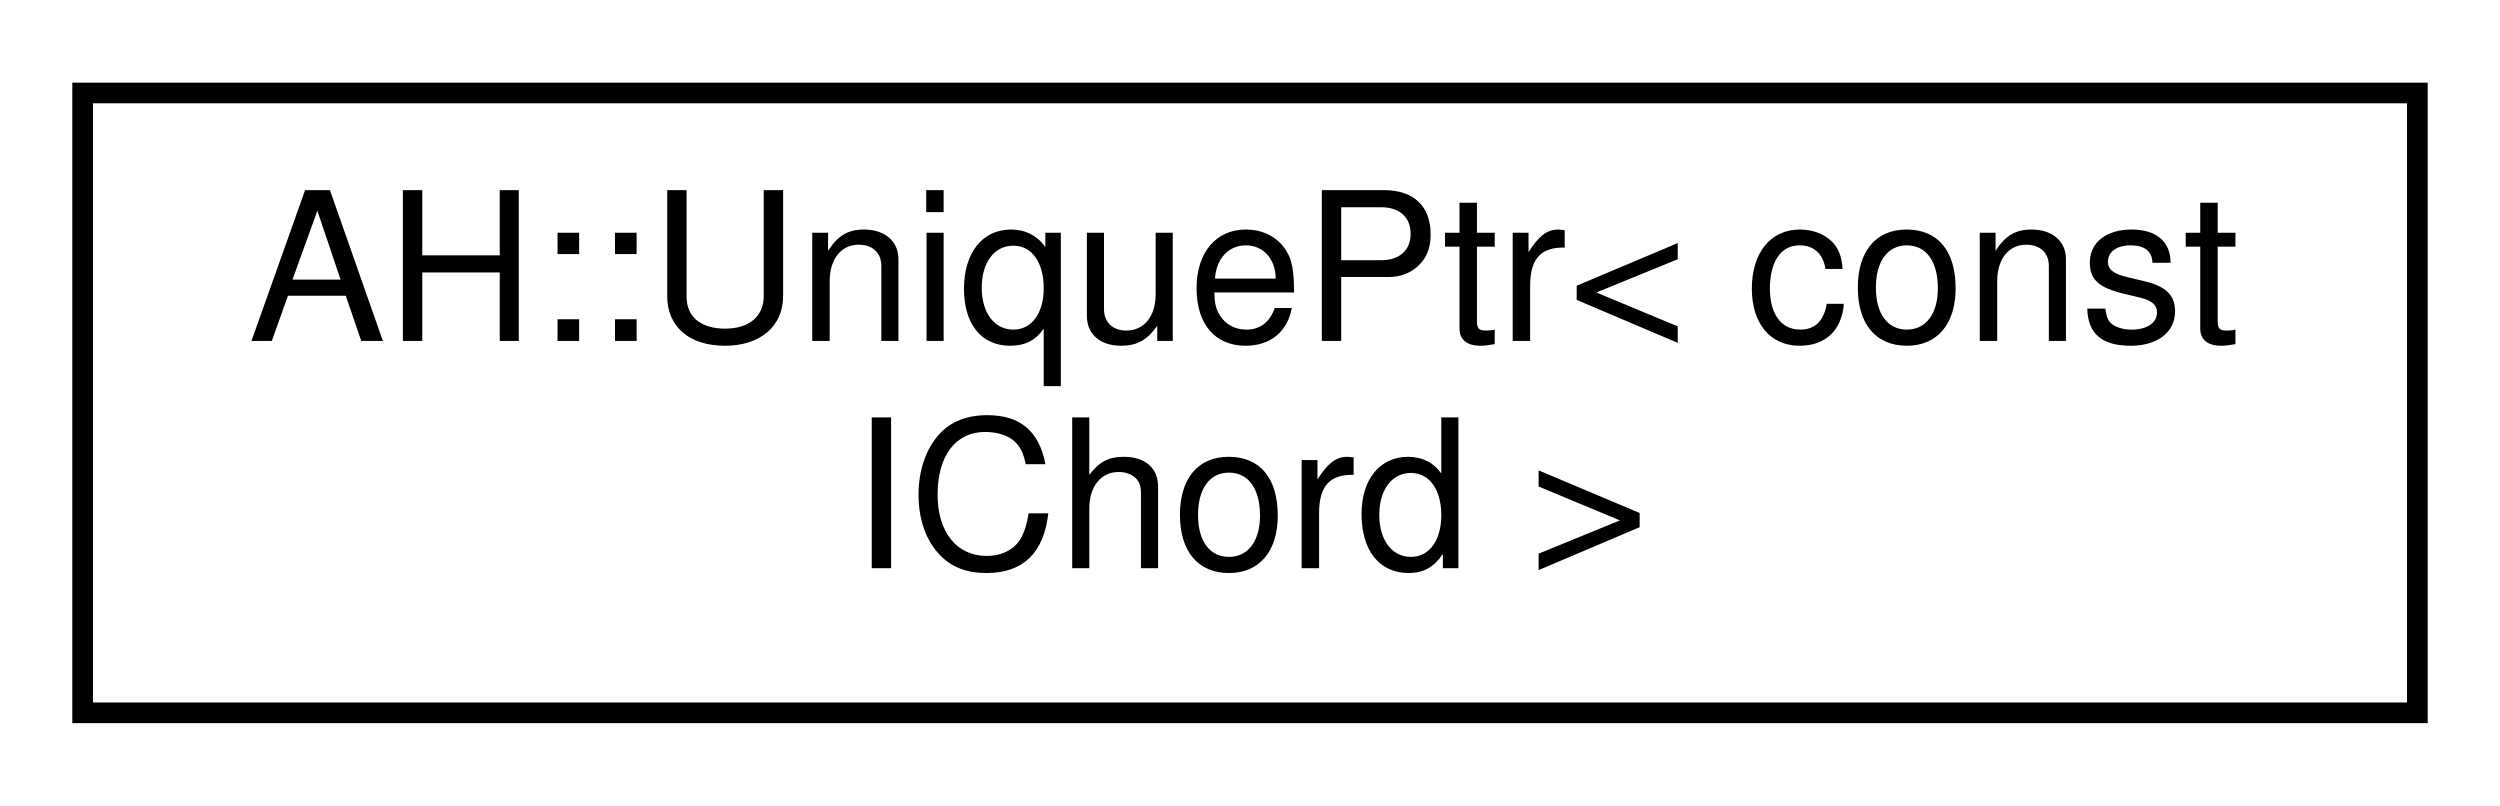
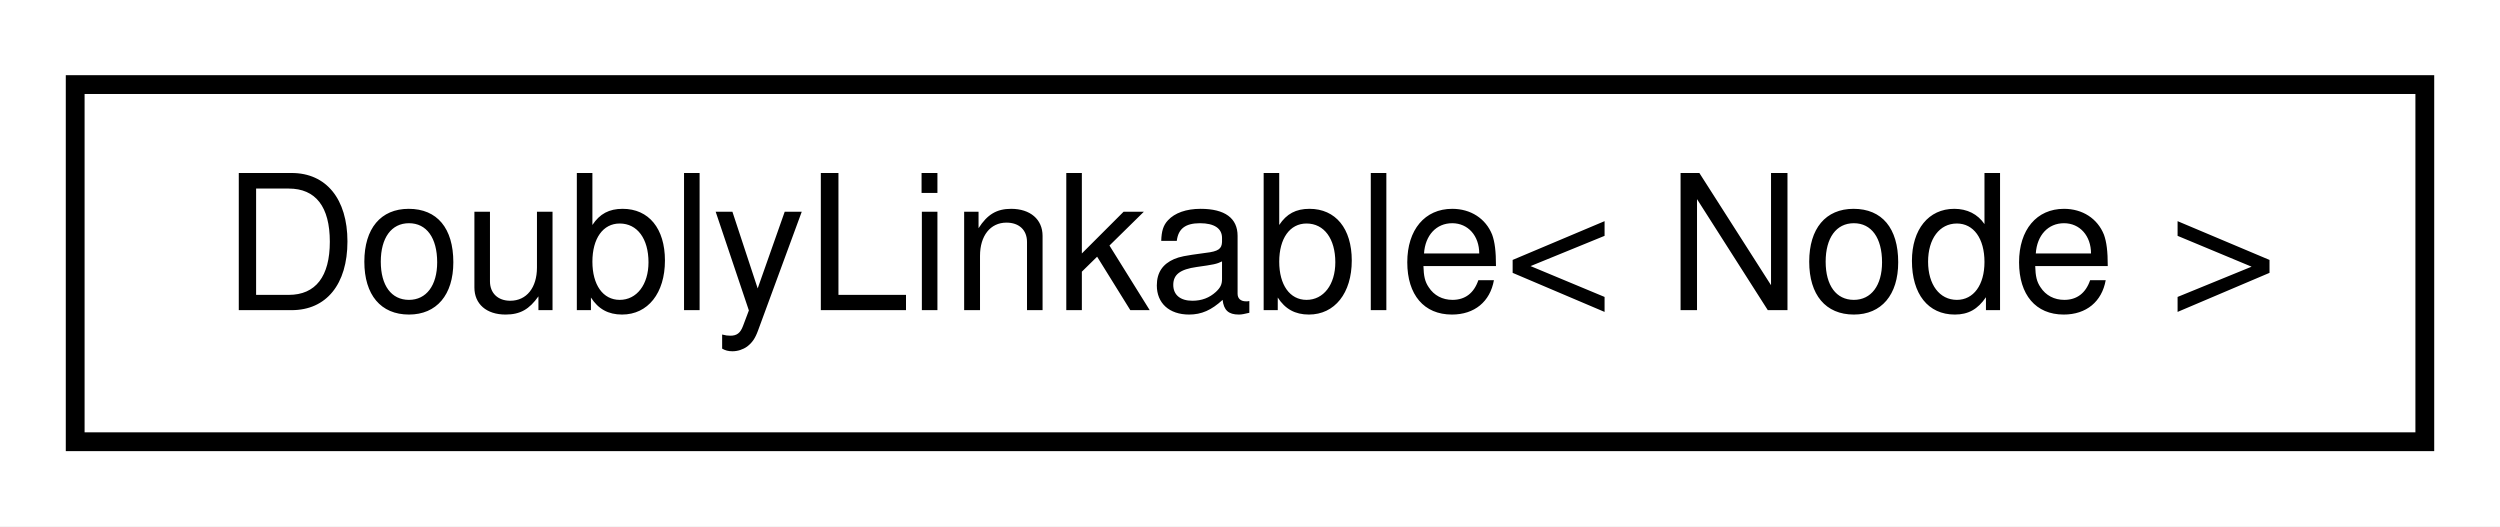
- <svg xmlns="http://www.w3.org/2000/svg" xmlns:xlink="http://www.w3.org/1999/xlink" width="121pt" height="39pt" viewBox="0.00 0.00 121.00 39.00">
-   <g id="graph0" class="graph" transform="scale(1 1) rotate(0) translate(4 35)">
-     <polygon fill="white" stroke="none" points="-4,4 -4,-35 117,-35 117,4 -4,4" />
+ <svg xmlns="http://www.w3.org/2000/svg" xmlns:xlink="http://www.w3.org/1999/xlink" width="133pt" height="28pt" viewBox="0.00 0.00 133.00 28.00">
+   <g id="graph0" class="graph" transform="scale(1 1) rotate(0) translate(4 24)">
+     <polygon fill="white" stroke="none" points="-4,4 -4,-24 129,-24 129,4 -4,4" />
    <g id="node1" class="node">
      <g id="a_node1">
-         <a xlink:href="df/d0d/classAH_1_1UniquePtr.html" target="_top" xlink:title=" ">
-           <polygon fill="white" stroke="black" points="0,-0.5 0,-30.5 113,-30.5 113,-0.5 0,-0.5" />
-           <text text-anchor="start" x="8" y="-18.5" font-family="Helvetica,sans-Serif" font-size="10.00">AH::UniquePtr&lt; const</text>
-           <text text-anchor="middle" x="56.5" y="-7.5" font-family="Helvetica,sans-Serif" font-size="10.00"> IChord &gt;</text>
+         <a xlink:href="d4/d23/classDoublyLinkable.html" target="_top" xlink:title="A class that can be inherited from to allow inserting into a DoublyLinkedList.">
+           <polygon fill="white" stroke="black" points="-7.10543e-15,-0.5 -7.10543e-15,-19.5 125,-19.5 125,-0.5 -7.10543e-15,-0.5" />
+           <text text-anchor="middle" x="62.5" y="-7.5" font-family="Helvetica,sans-Serif" font-size="10.00">DoublyLinkable&lt; Node &gt;</text>
        </a>
      </g>
    </g>
  </g>
</svg>
